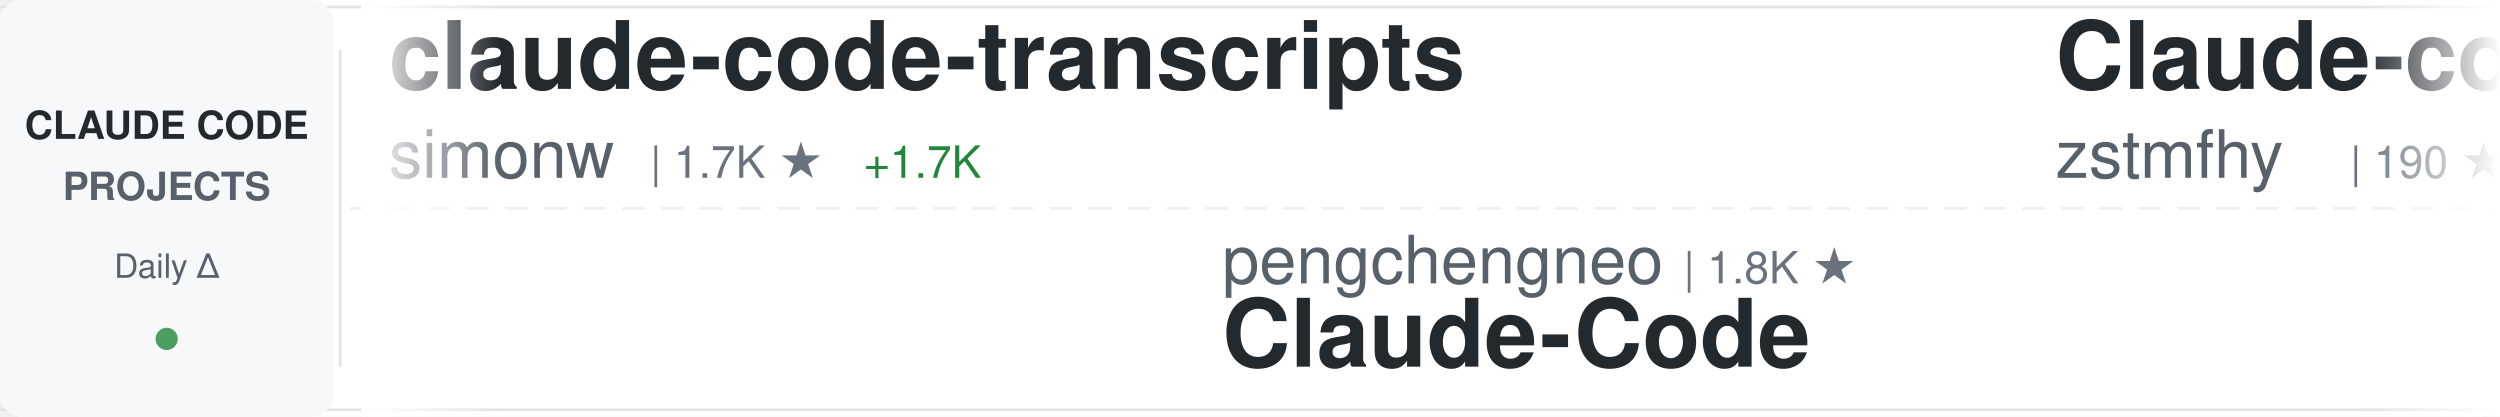
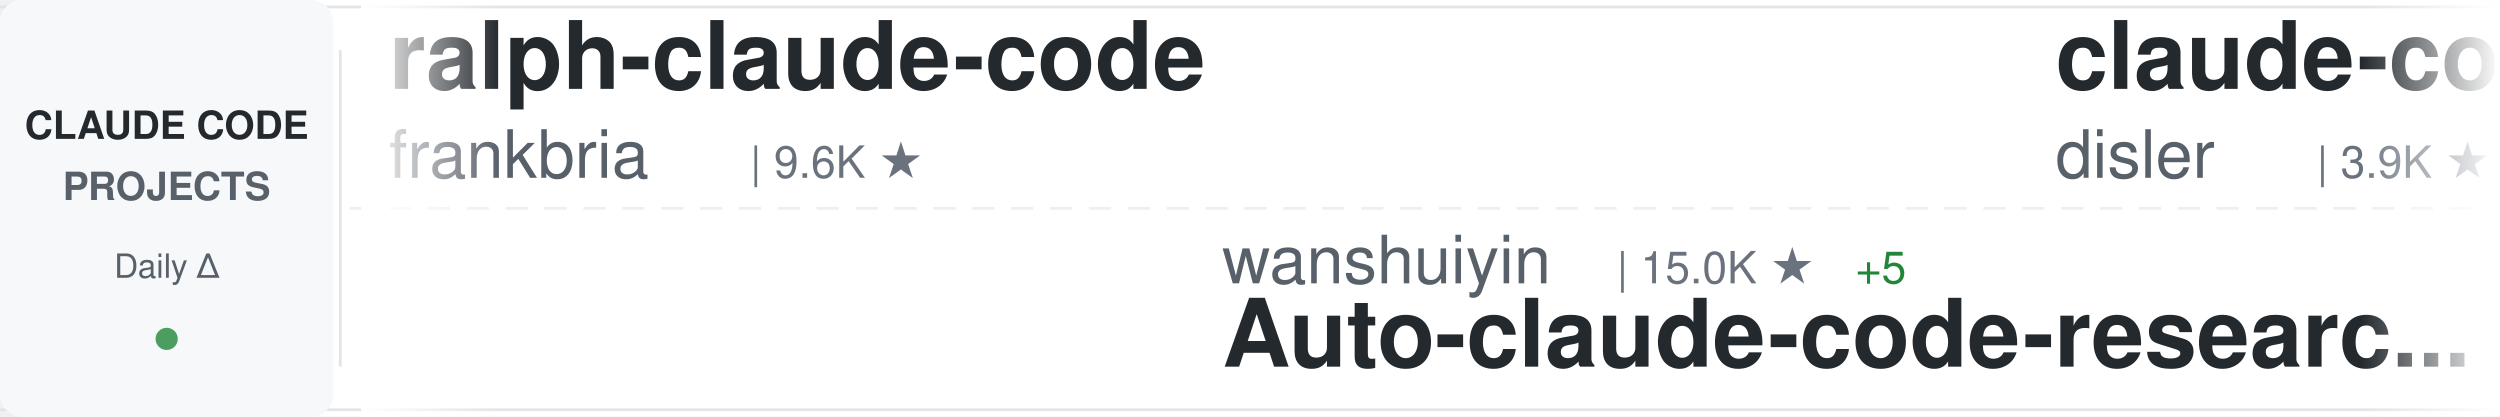
<svg xmlns="http://www.w3.org/2000/svg" width="900" height="150">
  <defs>
    <linearGradient id="awesomeLeftFade" x1="0%" y1="0%" x2="100%" y2="0%">
      <stop offset="0%" style="stop-color:#ffffff;stop-opacity:1" />
      <stop offset="100%" style="stop-color:#ffffff;stop-opacity:0" />
    </linearGradient>
    <linearGradient id="awesomeRightFade" x1="0%" y1="0%" x2="100%" y2="0%">
      <stop offset="0%" style="stop-color:#ffffff;stop-opacity:0" />
      <stop offset="100%" style="stop-color:#ffffff;stop-opacity:1" />
    </linearGradient>
  </defs>
  <rect width="900" height="150" fill="#ffffff" rx="8" />
  <rect x="0" y="2" width="900" height="1" fill="#e1e4e8" />
  <rect x="0" y="147" width="900" height="1" fill="#e1e4e8" />
  <line x1="0" y1="75" x2="900" y2="75" stroke="#e1e4e8" stroke-width="1" stroke-dasharray="8 6" opacity="0.6" />
  <rect x="0" y="0" width="120" height="150" fill="#f6f8fa" rx="8" />
  <text x="60" y="50" font-family="-apple-system, BlinkMacSystemFont, 'Segoe UI', Helvetica, Arial, sans-serif" font-size="14" font-weight="600" fill="#24292e" text-anchor="middle">CLAUDE CODE</text>
  <text x="60" y="72" font-family="-apple-system, BlinkMacSystemFont, 'Segoe UI', Helvetica, Arial, sans-serif" font-size="14" font-weight="600" fill="#586069" text-anchor="middle">PROJECTS</text>
  <text x="60" y="100" font-family="-apple-system, BlinkMacSystemFont, 'Segoe UI', Helvetica, Arial, sans-serif" font-size="12" font-weight="500" fill="#586069" text-anchor="middle">Daily Δ</text>
  <circle cx="60" cy="122" r="4" fill="#22863a" opacity="0.8" />
  <rect x="122" y="18" width="1" height="114" fill="#e1e4e8" />
  <clipPath id="awesomeTickerClip">
    <rect x="130" y="0" width="770" height="150" />
  </clipPath>
  <g clip-path="url(#awesomeTickerClip)">
    <g id="awesomeTickerItems">
      <animateTransform attributeName="transform" attributeType="XML" type="translate" from="0 0" to="-3000 0" dur="54s" repeatCount="indefinite" />
      <g transform="translate(0, 0)">
-         <text x="140" y="32" font-family="-apple-system, BlinkMacSystemFont, 'Segoe UI', Helvetica, Arial, sans-serif" font-size="34" font-weight="600" fill="#24292e">claude-code-transcripts</text>
-         <text x="140" y="64" font-family="-apple-system, BlinkMacSystemFont, 'Segoe UI', Helvetica, Arial, sans-serif" font-size="24" font-weight="400" fill="#586069">simonw</text>
-         <text x="234" y="64" font-family="-apple-system, BlinkMacSystemFont, 'Segoe UI', Helvetica, Arial, sans-serif" font-size="16" font-weight="500" fill="#6a737d">| 1.7K ★</text>
-         <text x="311" y="64" font-family="-apple-system, BlinkMacSystemFont, 'Segoe UI', Helvetica, Arial, sans-serif" font-size="16" font-weight="500" fill="#22863a"> +1.7K</text>
+         <text x="140" y="32" font-family="-apple-system, BlinkMacSystemFont, 'Segoe UI', Helvetica, Arial, sans-serif" font-size="34" font-weight="600" fill="#24292e">ralph-claude-code</text>
+         <text x="140" y="64" font-family="-apple-system, BlinkMacSystemFont, 'Segoe UI', Helvetica, Arial, sans-serif" font-size="24" font-weight="400" fill="#586069">frankbria</text>
+         <text x="270" y="64" font-family="-apple-system, BlinkMacSystemFont, 'Segoe UI', Helvetica, Arial, sans-serif" font-size="16" font-weight="500" fill="#6a737d">| 9.6K ★</text>
      </g>
      <g transform="translate(300, 0)">
-         <text x="140" y="102" font-family="-apple-system, BlinkMacSystemFont, 'Segoe UI', Helvetica, Arial, sans-serif" font-size="24" font-weight="400" fill="#586069">pengchengneo</text>
-         <text x="306" y="102" font-family="-apple-system, BlinkMacSystemFont, 'Segoe UI', Helvetica, Arial, sans-serif" font-size="16" font-weight="500" fill="#6a737d">| 1.8K ★</text>
-         <text x="140" y="132" font-family="-apple-system, BlinkMacSystemFont, 'Segoe UI', Helvetica, Arial, sans-serif" font-size="34" font-weight="600" fill="#24292e">Claude-Code</text>
+         <text x="140" y="102" font-family="-apple-system, BlinkMacSystemFont, 'Segoe UI', Helvetica, Arial, sans-serif" font-size="24" font-weight="400" fill="#586069">wanshuiyin</text>
+         <text x="282" y="102" font-family="-apple-system, BlinkMacSystemFont, 'Segoe UI', Helvetica, Arial, sans-serif" font-size="16" font-weight="500" fill="#6a737d">| 15.0K ★</text>
+         <text x="368" y="102" font-family="-apple-system, BlinkMacSystemFont, 'Segoe UI', Helvetica, Arial, sans-serif" font-size="16" font-weight="500" fill="#22863a"> +5</text>
+         <text x="140" y="132" font-family="-apple-system, BlinkMacSystemFont, 'Segoe UI', Helvetica, Arial, sans-serif" font-size="34" font-weight="600" fill="#24292e">Auto-claude-code-researc...</text>
      </g>
      <g transform="translate(600, 0)">
-         <text x="140" y="32" font-family="-apple-system, BlinkMacSystemFont, 'Segoe UI', Helvetica, Arial, sans-serif" font-size="34" font-weight="600" fill="#24292e">Claude-code</text>
-         <text x="140" y="64" font-family="-apple-system, BlinkMacSystemFont, 'Segoe UI', Helvetica, Arial, sans-serif" font-size="24" font-weight="400" fill="#586069">zstmfhy</text>
-         <text x="246" y="64" font-family="-apple-system, BlinkMacSystemFont, 'Segoe UI', Helvetica, Arial, sans-serif" font-size="16" font-weight="500" fill="#6a737d">| 190 ★</text>
+         <text x="140" y="32" font-family="-apple-system, BlinkMacSystemFont, 'Segoe UI', Helvetica, Arial, sans-serif" font-size="34" font-weight="600" fill="#24292e">claude-code-hooks-master...</text>
+         <text x="140" y="64" font-family="-apple-system, BlinkMacSystemFont, 'Segoe UI', Helvetica, Arial, sans-serif" font-size="24" font-weight="400" fill="#586069">disler</text>
+         <text x="234" y="64" font-family="-apple-system, BlinkMacSystemFont, 'Segoe UI', Helvetica, Arial, sans-serif" font-size="16" font-weight="500" fill="#6a737d">| 3.9K ★</text>
      </g>
      <g transform="translate(900, 0)">
-         <text x="140" y="102" font-family="-apple-system, BlinkMacSystemFont, 'Segoe UI', Helvetica, Arial, sans-serif" font-size="24" font-weight="400" fill="#586069">Piebald-AI</text>
-         <text x="282" y="102" font-family="-apple-system, BlinkMacSystemFont, 'Segoe UI', Helvetica, Arial, sans-serif" font-size="16" font-weight="500" fill="#6a737d">| 12.4K ★</text>
-         <text x="368" y="102" font-family="-apple-system, BlinkMacSystemFont, 'Segoe UI', Helvetica, Arial, sans-serif" font-size="16" font-weight="500" fill="#22863a"> +3</text>
-         <text x="140" y="132" font-family="-apple-system, BlinkMacSystemFont, 'Segoe UI', Helvetica, Arial, sans-serif" font-size="34" font-weight="600" fill="#24292e">claude-code-system-promp...</text>
+         <text x="140" y="102" font-family="-apple-system, BlinkMacSystemFont, 'Segoe UI', Helvetica, Arial, sans-serif" font-size="24" font-weight="400" fill="#586069">affaan-m</text>
+         <text x="258" y="102" font-family="-apple-system, BlinkMacSystemFont, 'Segoe UI', Helvetica, Arial, sans-serif" font-size="16" font-weight="500" fill="#6a737d">| 241.8K ★</text>
+         <text x="353" y="102" font-family="-apple-system, BlinkMacSystemFont, 'Segoe UI', Helvetica, Arial, sans-serif" font-size="16" font-weight="500" fill="#22863a"> +97</text>
+         <text x="140" y="132" font-family="-apple-system, BlinkMacSystemFont, 'Segoe UI', Helvetica, Arial, sans-serif" font-size="34" font-weight="600" fill="#24292e">ECC</text>
      </g>
      <g transform="translate(1200, 0)">
-         <text x="140" y="32" font-family="-apple-system, BlinkMacSystemFont, 'Segoe UI', Helvetica, Arial, sans-serif" font-size="34" font-weight="600" fill="#24292e">Claude-Code</text>
-         <text x="140" y="64" font-family="-apple-system, BlinkMacSystemFont, 'Segoe UI', Helvetica, Arial, sans-serif" font-size="24" font-weight="400" fill="#586069">KPR111</text>
-         <text x="234" y="64" font-family="-apple-system, BlinkMacSystemFont, 'Segoe UI', Helvetica, Arial, sans-serif" font-size="16" font-weight="500" fill="#6a737d">| 18 ★</text>
+         <text x="140" y="32" font-family="-apple-system, BlinkMacSystemFont, 'Segoe UI', Helvetica, Arial, sans-serif" font-size="34" font-weight="600" fill="#24292e">claude-code-security-rev...</text>
+         <text x="140" y="64" font-family="-apple-system, BlinkMacSystemFont, 'Segoe UI', Helvetica, Arial, sans-serif" font-size="24" font-weight="400" fill="#586069">anthropics</text>
+         <text x="282" y="64" font-family="-apple-system, BlinkMacSystemFont, 'Segoe UI', Helvetica, Arial, sans-serif" font-size="16" font-weight="500" fill="#6a737d">| 6.0K ★</text>
+         <text x="359" y="64" font-family="-apple-system, BlinkMacSystemFont, 'Segoe UI', Helvetica, Arial, sans-serif" font-size="16" font-weight="500" fill="#22863a"> +2</text>
      </g>
      <g transform="translate(1500, 0)">
-         <text x="140" y="102" font-family="-apple-system, BlinkMacSystemFont, 'Segoe UI', Helvetica, Arial, sans-serif" font-size="24" font-weight="400" fill="#586069">asgeirtj</text>
-         <text x="258" y="102" font-family="-apple-system, BlinkMacSystemFont, 'Segoe UI', Helvetica, Arial, sans-serif" font-size="16" font-weight="500" fill="#6a737d">| 63.3K ★</text>
-         <text x="344" y="102" font-family="-apple-system, BlinkMacSystemFont, 'Segoe UI', Helvetica, Arial, sans-serif" font-size="16" font-weight="500" fill="#22863a"> +9</text>
-         <text x="140" y="132" font-family="-apple-system, BlinkMacSystemFont, 'Segoe UI', Helvetica, Arial, sans-serif" font-size="34" font-weight="600" fill="#24292e">system_prompts_leaks</text>
+         <text x="140" y="102" font-family="-apple-system, BlinkMacSystemFont, 'Segoe UI', Helvetica, Arial, sans-serif" font-size="24" font-weight="400" fill="#586069">luyao618</text>
+         <text x="258" y="102" font-family="-apple-system, BlinkMacSystemFont, 'Segoe UI', Helvetica, Arial, sans-serif" font-size="16" font-weight="500" fill="#6a737d">| 1.7K ★</text>
+         <text x="140" y="132" font-family="-apple-system, BlinkMacSystemFont, 'Segoe UI', Helvetica, Arial, sans-serif" font-size="34" font-weight="600" fill="#24292e">Claude-Code-Source-Study</text>
      </g>
      <g transform="translate(1800, 0)">
-         <text x="140" y="32" font-family="-apple-system, BlinkMacSystemFont, 'Segoe UI', Helvetica, Arial, sans-serif" font-size="34" font-weight="600" fill="#24292e">my-claude-code-setup</text>
-         <text x="140" y="64" font-family="-apple-system, BlinkMacSystemFont, 'Segoe UI', Helvetica, Arial, sans-serif" font-size="24" font-weight="400" fill="#586069">centminmod</text>
-         <text x="282" y="64" font-family="-apple-system, BlinkMacSystemFont, 'Segoe UI', Helvetica, Arial, sans-serif" font-size="16" font-weight="500" fill="#6a737d">| 2.6K ★</text>
+         <text x="140" y="32" font-family="-apple-system, BlinkMacSystemFont, 'Segoe UI', Helvetica, Arial, sans-serif" font-size="34" font-weight="600" fill="#24292e">everything-claude-code-z...</text>
+         <text x="140" y="64" font-family="-apple-system, BlinkMacSystemFont, 'Segoe UI', Helvetica, Arial, sans-serif" font-size="24" font-weight="400" fill="#586069">xu-xiang</text>
+         <text x="258" y="64" font-family="-apple-system, BlinkMacSystemFont, 'Segoe UI', Helvetica, Arial, sans-serif" font-size="16" font-weight="500" fill="#6a737d">| 1.9K ★</text>
+         <text x="335" y="64" font-family="-apple-system, BlinkMacSystemFont, 'Segoe UI', Helvetica, Arial, sans-serif" font-size="16" font-weight="500" fill="#22863a"> +1</text>
      </g>
      <g transform="translate(2100, 0)">
-         <text x="140" y="102" font-family="-apple-system, BlinkMacSystemFont, 'Segoe UI', Helvetica, Arial, sans-serif" font-size="24" font-weight="400" fill="#586069">Cranot</text>
-         <text x="234" y="102" font-family="-apple-system, BlinkMacSystemFont, 'Segoe UI', Helvetica, Arial, sans-serif" font-size="16" font-weight="500" fill="#6a737d">| 2.9K ★</text>
-         <text x="140" y="132" font-family="-apple-system, BlinkMacSystemFont, 'Segoe UI', Helvetica, Arial, sans-serif" font-size="34" font-weight="600" fill="#24292e">claude-code-guide</text>
+         <text x="140" y="102" font-family="-apple-system, BlinkMacSystemFont, 'Segoe UI', Helvetica, Arial, sans-serif" font-size="24" font-weight="400" fill="#586069">lowcortisolprogrammer</text>
+         <text x="414" y="102" font-family="-apple-system, BlinkMacSystemFont, 'Segoe UI', Helvetica, Arial, sans-serif" font-size="16" font-weight="500" fill="#6a737d">| 171 ★</text>
+         <text x="140" y="132" font-family="-apple-system, BlinkMacSystemFont, 'Segoe UI', Helvetica, Arial, sans-serif" font-size="34" font-weight="600" fill="#24292e">claude-code</text>
      </g>
      <g transform="translate(2400, 0)">
        <text x="140" y="32" font-family="-apple-system, BlinkMacSystemFont, 'Segoe UI', Helvetica, Arial, sans-serif" font-size="34" font-weight="600" fill="#24292e">claude-code</text>
-         <text x="140" y="64" font-family="-apple-system, BlinkMacSystemFont, 'Segoe UI', Helvetica, Arial, sans-serif" font-size="24" font-weight="400" fill="#586069">anthropics</text>
-         <text x="282" y="64" font-family="-apple-system, BlinkMacSystemFont, 'Segoe UI', Helvetica, Arial, sans-serif" font-size="16" font-weight="500" fill="#6a737d">| 142.3K ★</text>
-         <text x="377" y="64" font-family="-apple-system, BlinkMacSystemFont, 'Segoe UI', Helvetica, Arial, sans-serif" font-size="16" font-weight="500" fill="#22863a"> +41</text>
+         <text x="140" y="64" font-family="-apple-system, BlinkMacSystemFont, 'Segoe UI', Helvetica, Arial, sans-serif" font-size="24" font-weight="400" fill="#586069">T-Lab-CUHKSZ</text>
+         <text x="306" y="64" font-family="-apple-system, BlinkMacSystemFont, 'Segoe UI', Helvetica, Arial, sans-serif" font-size="16" font-weight="500" fill="#6a737d">| 328 ★</text>
      </g>
      <g transform="translate(2700, 0)">
+         <text x="140" y="102" font-family="-apple-system, BlinkMacSystemFont, 'Segoe UI', Helvetica, Arial, sans-serif" font-size="24" font-weight="400" fill="#586069">huangjia2019</text>
+         <text x="306" y="102" font-family="-apple-system, BlinkMacSystemFont, 'Segoe UI', Helvetica, Arial, sans-serif" font-size="16" font-weight="500" fill="#6a737d">| 1.1K ★</text>
+         <text x="140" y="132" font-family="-apple-system, BlinkMacSystemFont, 'Segoe UI', Helvetica, Arial, sans-serif" font-size="34" font-weight="600" fill="#24292e">claude-code-engineering</text>
+       </g>
+       <g transform="translate(3000, 0)">
+         <text x="140" y="32" font-family="-apple-system, BlinkMacSystemFont, 'Segoe UI', Helvetica, Arial, sans-serif" font-size="34" font-weight="600" fill="#24292e">ralph-claude-code</text>
+         <text x="140" y="64" font-family="-apple-system, BlinkMacSystemFont, 'Segoe UI', Helvetica, Arial, sans-serif" font-size="24" font-weight="400" fill="#586069">frankbria</text>
+         <text x="270" y="64" font-family="-apple-system, BlinkMacSystemFont, 'Segoe UI', Helvetica, Arial, sans-serif" font-size="16" font-weight="500" fill="#6a737d">| 9.6K ★</text>
+       </g>
+       <g transform="translate(3300, 0)">
        <text x="140" y="102" font-family="-apple-system, BlinkMacSystemFont, 'Segoe UI', Helvetica, Arial, sans-serif" font-size="24" font-weight="400" fill="#586069">wanshuiyin</text>
        <text x="282" y="102" font-family="-apple-system, BlinkMacSystemFont, 'Segoe UI', Helvetica, Arial, sans-serif" font-size="16" font-weight="500" fill="#6a737d">| 15.0K ★</text>
-         <text x="368" y="102" font-family="-apple-system, BlinkMacSystemFont, 'Segoe UI', Helvetica, Arial, sans-serif" font-size="16" font-weight="500" fill="#22863a"> +10</text>
+         <text x="368" y="102" font-family="-apple-system, BlinkMacSystemFont, 'Segoe UI', Helvetica, Arial, sans-serif" font-size="16" font-weight="500" fill="#22863a"> +5</text>
        <text x="140" y="132" font-family="-apple-system, BlinkMacSystemFont, 'Segoe UI', Helvetica, Arial, sans-serif" font-size="34" font-weight="600" fill="#24292e">Auto-claude-code-researc...</text>
      </g>
-       <g transform="translate(3000, 0)">
-         <text x="140" y="32" font-family="-apple-system, BlinkMacSystemFont, 'Segoe UI', Helvetica, Arial, sans-serif" font-size="34" font-weight="600" fill="#24292e">claude-code-transcripts</text>
-         <text x="140" y="64" font-family="-apple-system, BlinkMacSystemFont, 'Segoe UI', Helvetica, Arial, sans-serif" font-size="24" font-weight="400" fill="#586069">simonw</text>
-         <text x="234" y="64" font-family="-apple-system, BlinkMacSystemFont, 'Segoe UI', Helvetica, Arial, sans-serif" font-size="16" font-weight="500" fill="#6a737d">| 1.7K ★</text>
-         <text x="311" y="64" font-family="-apple-system, BlinkMacSystemFont, 'Segoe UI', Helvetica, Arial, sans-serif" font-size="16" font-weight="500" fill="#22863a"> +1.7K</text>
-       </g>
-       <g transform="translate(3300, 0)">
-         <text x="140" y="102" font-family="-apple-system, BlinkMacSystemFont, 'Segoe UI', Helvetica, Arial, sans-serif" font-size="24" font-weight="400" fill="#586069">pengchengneo</text>
-         <text x="306" y="102" font-family="-apple-system, BlinkMacSystemFont, 'Segoe UI', Helvetica, Arial, sans-serif" font-size="16" font-weight="500" fill="#6a737d">| 1.8K ★</text>
-         <text x="140" y="132" font-family="-apple-system, BlinkMacSystemFont, 'Segoe UI', Helvetica, Arial, sans-serif" font-size="34" font-weight="600" fill="#24292e">Claude-Code</text>
-       </g>
      <g transform="translate(3600, 0)">
-         <text x="140" y="32" font-family="-apple-system, BlinkMacSystemFont, 'Segoe UI', Helvetica, Arial, sans-serif" font-size="34" font-weight="600" fill="#24292e">Claude-code</text>
-         <text x="140" y="64" font-family="-apple-system, BlinkMacSystemFont, 'Segoe UI', Helvetica, Arial, sans-serif" font-size="24" font-weight="400" fill="#586069">zstmfhy</text>
-         <text x="246" y="64" font-family="-apple-system, BlinkMacSystemFont, 'Segoe UI', Helvetica, Arial, sans-serif" font-size="16" font-weight="500" fill="#6a737d">| 190 ★</text>
+         <text x="140" y="32" font-family="-apple-system, BlinkMacSystemFont, 'Segoe UI', Helvetica, Arial, sans-serif" font-size="34" font-weight="600" fill="#24292e">claude-code-hooks-master...</text>
+         <text x="140" y="64" font-family="-apple-system, BlinkMacSystemFont, 'Segoe UI', Helvetica, Arial, sans-serif" font-size="24" font-weight="400" fill="#586069">disler</text>
+         <text x="234" y="64" font-family="-apple-system, BlinkMacSystemFont, 'Segoe UI', Helvetica, Arial, sans-serif" font-size="16" font-weight="500" fill="#6a737d">| 3.9K ★</text>
      </g>
      <g transform="translate(3900, 0)">
-         <text x="140" y="102" font-family="-apple-system, BlinkMacSystemFont, 'Segoe UI', Helvetica, Arial, sans-serif" font-size="24" font-weight="400" fill="#586069">Piebald-AI</text>
-         <text x="282" y="102" font-family="-apple-system, BlinkMacSystemFont, 'Segoe UI', Helvetica, Arial, sans-serif" font-size="16" font-weight="500" fill="#6a737d">| 12.4K ★</text>
-         <text x="368" y="102" font-family="-apple-system, BlinkMacSystemFont, 'Segoe UI', Helvetica, Arial, sans-serif" font-size="16" font-weight="500" fill="#22863a"> +3</text>
-         <text x="140" y="132" font-family="-apple-system, BlinkMacSystemFont, 'Segoe UI', Helvetica, Arial, sans-serif" font-size="34" font-weight="600" fill="#24292e">claude-code-system-promp...</text>
+         <text x="140" y="102" font-family="-apple-system, BlinkMacSystemFont, 'Segoe UI', Helvetica, Arial, sans-serif" font-size="24" font-weight="400" fill="#586069">affaan-m</text>
+         <text x="258" y="102" font-family="-apple-system, BlinkMacSystemFont, 'Segoe UI', Helvetica, Arial, sans-serif" font-size="16" font-weight="500" fill="#6a737d">| 241.8K ★</text>
+         <text x="353" y="102" font-family="-apple-system, BlinkMacSystemFont, 'Segoe UI', Helvetica, Arial, sans-serif" font-size="16" font-weight="500" fill="#22863a"> +97</text>
+         <text x="140" y="132" font-family="-apple-system, BlinkMacSystemFont, 'Segoe UI', Helvetica, Arial, sans-serif" font-size="34" font-weight="600" fill="#24292e">ECC</text>
      </g>
    </g>
  </g>
  <rect x="130" y="0" width="50" height="150" fill="url(#awesomeLeftFade)" />
  <rect x="850" y="0" width="50" height="150" fill="url(#awesomeRightFade)" />
</svg>
